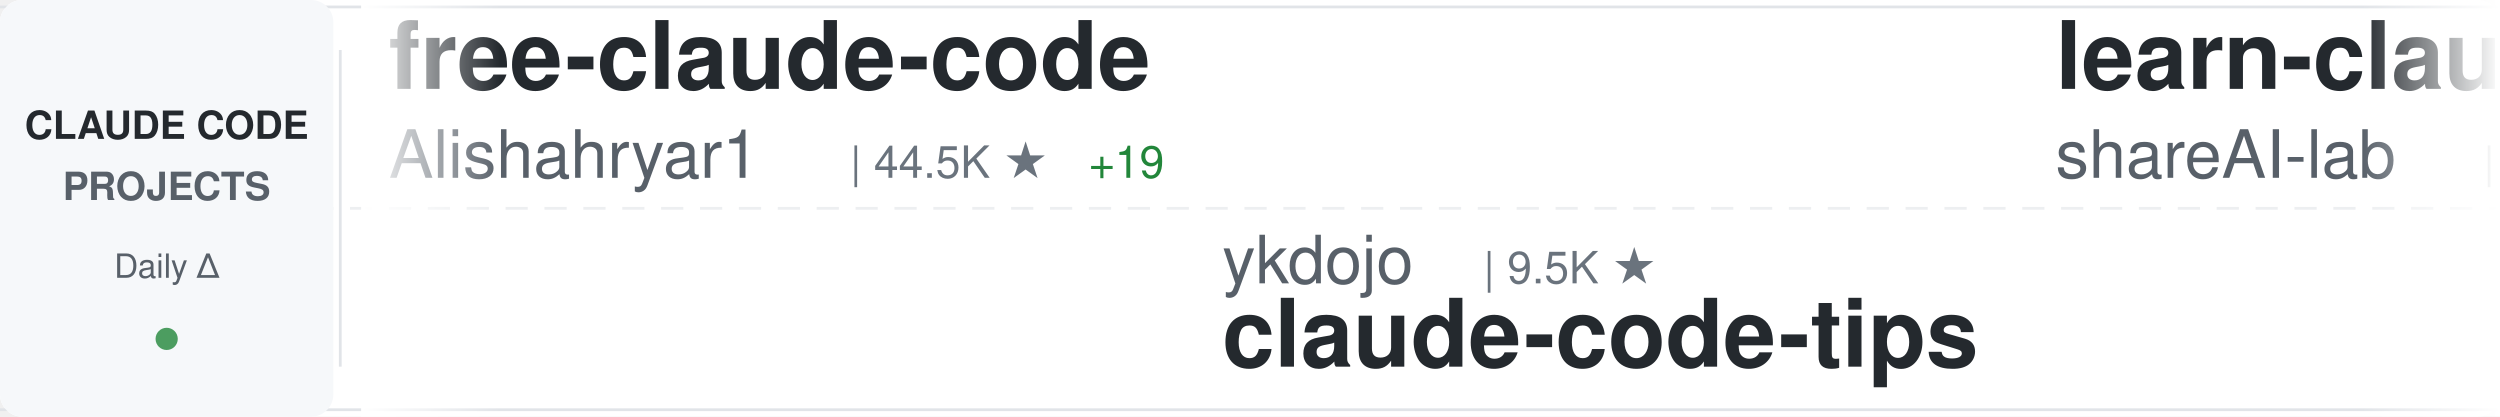
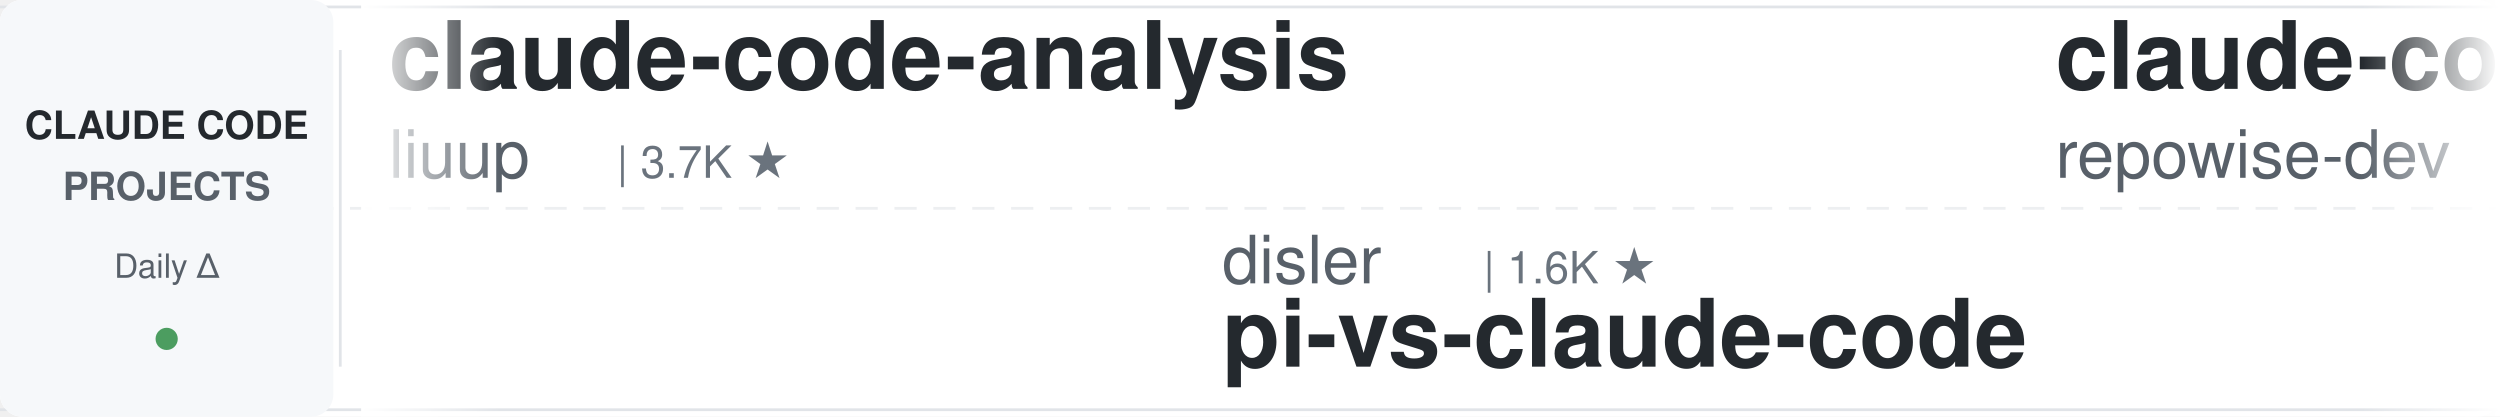
<svg xmlns="http://www.w3.org/2000/svg" width="900" height="150">
  <defs>
    <linearGradient id="awesomeLeftFade" x1="0%" y1="0%" x2="100%" y2="0%">
      <stop offset="0%" style="stop-color:#ffffff;stop-opacity:1" />
      <stop offset="100%" style="stop-color:#ffffff;stop-opacity:0" />
    </linearGradient>
    <linearGradient id="awesomeRightFade" x1="0%" y1="0%" x2="100%" y2="0%">
      <stop offset="0%" style="stop-color:#ffffff;stop-opacity:0" />
      <stop offset="100%" style="stop-color:#ffffff;stop-opacity:1" />
    </linearGradient>
  </defs>
  <rect width="900" height="150" fill="#ffffff" rx="8" />
  <rect x="0" y="2" width="900" height="1" fill="#e1e4e8" />
  <rect x="0" y="147" width="900" height="1" fill="#e1e4e8" />
  <line x1="0" y1="75" x2="900" y2="75" stroke="#e1e4e8" stroke-width="1" stroke-dasharray="8 6" opacity="0.6" />
  <rect x="0" y="0" width="120" height="150" fill="#f6f8fa" rx="8" />
  <text x="60" y="50" font-family="-apple-system, BlinkMacSystemFont, 'Segoe UI', Helvetica, Arial, sans-serif" font-size="14" font-weight="600" fill="#24292e" text-anchor="middle">CLAUDE CODE</text>
  <text x="60" y="72" font-family="-apple-system, BlinkMacSystemFont, 'Segoe UI', Helvetica, Arial, sans-serif" font-size="14" font-weight="600" fill="#586069" text-anchor="middle">PROJECTS</text>
  <text x="60" y="100" font-family="-apple-system, BlinkMacSystemFont, 'Segoe UI', Helvetica, Arial, sans-serif" font-size="12" font-weight="500" fill="#586069" text-anchor="middle">Daily Δ</text>
  <circle cx="60" cy="122" r="4" fill="#22863a" opacity="0.8" />
  <rect x="122" y="18" width="1" height="114" fill="#e1e4e8" />
  <clipPath id="awesomeTickerClip">
    <rect x="130" y="0" width="770" height="150" />
  </clipPath>
  <g clip-path="url(#awesomeTickerClip)">
    <g id="awesomeTickerItems">
      <animateTransform attributeName="transform" attributeType="XML" type="translate" from="0 0" to="-3000 0" dur="54s" repeatCount="indefinite" />
      <g transform="translate(0, 0)">
-         <text x="140" y="32" font-family="-apple-system, BlinkMacSystemFont, 'Segoe UI', Helvetica, Arial, sans-serif" font-size="34" font-weight="600" fill="#24292e">free-claude-code</text>
-         <text x="140" y="64" font-family="-apple-system, BlinkMacSystemFont, 'Segoe UI', Helvetica, Arial, sans-serif" font-size="24" font-weight="400" fill="#586069">Alishahryar1</text>
-         <text x="306" y="64" font-family="-apple-system, BlinkMacSystemFont, 'Segoe UI', Helvetica, Arial, sans-serif" font-size="16" font-weight="500" fill="#6a737d">| 44.5K ★</text>
-         <text x="392" y="64" font-family="-apple-system, BlinkMacSystemFont, 'Segoe UI', Helvetica, Arial, sans-serif" font-size="16" font-weight="500" fill="#22863a"> +19</text>
+         <text x="140" y="32" font-family="-apple-system, BlinkMacSystemFont, 'Segoe UI', Helvetica, Arial, sans-serif" font-size="34" font-weight="600" fill="#24292e">claude-code-analysis</text>
+         <text x="140" y="64" font-family="-apple-system, BlinkMacSystemFont, 'Segoe UI', Helvetica, Arial, sans-serif" font-size="24" font-weight="400" fill="#586069">liuup</text>
+         <text x="222" y="64" font-family="-apple-system, BlinkMacSystemFont, 'Segoe UI', Helvetica, Arial, sans-serif" font-size="16" font-weight="500" fill="#6a737d">| 3.7K ★</text>
      </g>
      <g transform="translate(300, 0)">
-         <text x="140" y="102" font-family="-apple-system, BlinkMacSystemFont, 'Segoe UI', Helvetica, Arial, sans-serif" font-size="24" font-weight="400" fill="#586069">ykdojo</text>
-         <text x="234" y="102" font-family="-apple-system, BlinkMacSystemFont, 'Segoe UI', Helvetica, Arial, sans-serif" font-size="16" font-weight="500" fill="#6a737d">| 9.5K ★</text>
-         <text x="140" y="132" font-family="-apple-system, BlinkMacSystemFont, 'Segoe UI', Helvetica, Arial, sans-serif" font-size="34" font-weight="600" fill="#24292e">claude-code-tips</text>
+         <text x="140" y="102" font-family="-apple-system, BlinkMacSystemFont, 'Segoe UI', Helvetica, Arial, sans-serif" font-size="24" font-weight="400" fill="#586069">disler</text>
+         <text x="234" y="102" font-family="-apple-system, BlinkMacSystemFont, 'Segoe UI', Helvetica, Arial, sans-serif" font-size="16" font-weight="500" fill="#6a737d">| 1.6K ★</text>
+         <text x="140" y="132" font-family="-apple-system, BlinkMacSystemFont, 'Segoe UI', Helvetica, Arial, sans-serif" font-size="34" font-weight="600" fill="#24292e">pi-vs-claude-code</text>
      </g>
      <g transform="translate(600, 0)">
-         <text x="140" y="32" font-family="-apple-system, BlinkMacSystemFont, 'Segoe UI', Helvetica, Arial, sans-serif" font-size="34" font-weight="600" fill="#24292e">learn-claude-code</text>
-         <text x="140" y="64" font-family="-apple-system, BlinkMacSystemFont, 'Segoe UI', Helvetica, Arial, sans-serif" font-size="24" font-weight="400" fill="#586069">shareAI-lab</text>
-         <text x="294" y="64" font-family="-apple-system, BlinkMacSystemFont, 'Segoe UI', Helvetica, Arial, sans-serif" font-size="16" font-weight="500" fill="#6a737d">| 73.3K ★</text>
-         <text x="380" y="64" font-family="-apple-system, BlinkMacSystemFont, 'Segoe UI', Helvetica, Arial, sans-serif" font-size="16" font-weight="500" fill="#22863a"> +2</text>
+         <text x="140" y="32" font-family="-apple-system, BlinkMacSystemFont, 'Segoe UI', Helvetica, Arial, sans-serif" font-size="34" font-weight="600" fill="#24292e">claude-code-prompts</text>
+         <text x="140" y="64" font-family="-apple-system, BlinkMacSystemFont, 'Segoe UI', Helvetica, Arial, sans-serif" font-size="24" font-weight="400" fill="#586069">repowise-dev</text>
+         <text x="306" y="64" font-family="-apple-system, BlinkMacSystemFont, 'Segoe UI', Helvetica, Arial, sans-serif" font-size="16" font-weight="500" fill="#6a737d">| 1.2K ★</text>
      </g>
      <g transform="translate(900, 0)">
-         <text x="140" y="102" font-family="-apple-system, BlinkMacSystemFont, 'Segoe UI', Helvetica, Arial, sans-serif" font-size="24" font-weight="400" fill="#586069">huangserva</text>
-         <text x="282" y="102" font-family="-apple-system, BlinkMacSystemFont, 'Segoe UI', Helvetica, Arial, sans-serif" font-size="16" font-weight="500" fill="#6a737d">| 622 ★</text>
-         <text x="140" y="132" font-family="-apple-system, BlinkMacSystemFont, 'Segoe UI', Helvetica, Arial, sans-serif" font-size="34" font-weight="600" fill="#24292e">claude-code-cli</text>
-       </g>
-       <g transform="translate(1200, 0)">
-         <text x="140" y="32" font-family="-apple-system, BlinkMacSystemFont, 'Segoe UI', Helvetica, Arial, sans-serif" font-size="34" font-weight="600" fill="#24292e">claude-code-video-toolki...</text>
-         <text x="140" y="64" font-family="-apple-system, BlinkMacSystemFont, 'Segoe UI', Helvetica, Arial, sans-serif" font-size="24" font-weight="400" fill="#586069">digitalsamba</text>
-         <text x="306" y="64" font-family="-apple-system, BlinkMacSystemFont, 'Segoe UI', Helvetica, Arial, sans-serif" font-size="16" font-weight="500" fill="#6a737d">| 1.9K ★</text>
-         <text x="383" y="64" font-family="-apple-system, BlinkMacSystemFont, 'Segoe UI', Helvetica, Arial, sans-serif" font-size="16" font-weight="500" fill="#22863a"> +1</text>
-       </g>
-       <g transform="translate(1500, 0)">
-         <text x="140" y="102" font-family="-apple-system, BlinkMacSystemFont, 'Segoe UI', Helvetica, Arial, sans-serif" font-size="24" font-weight="400" fill="#586069">multica-ai</text>
-         <text x="282" y="102" font-family="-apple-system, BlinkMacSystemFont, 'Segoe UI', Helvetica, Arial, sans-serif" font-size="16" font-weight="500" fill="#6a737d">| 199.9K ★</text>
-         <text x="377" y="102" font-family="-apple-system, BlinkMacSystemFont, 'Segoe UI', Helvetica, Arial, sans-serif" font-size="16" font-weight="500" fill="#22863a"> +22</text>
-         <text x="140" y="132" font-family="-apple-system, BlinkMacSystemFont, 'Segoe UI', Helvetica, Arial, sans-serif" font-size="34" font-weight="600" fill="#24292e">andrej-karpathy-skills</text>
-       </g>
-       <g transform="translate(1800, 0)">
-         <text x="140" y="32" font-family="-apple-system, BlinkMacSystemFont, 'Segoe UI', Helvetica, Arial, sans-serif" font-size="34" font-weight="600" fill="#24292e">ClaudeCodeAgents</text>
-         <text x="140" y="64" font-family="-apple-system, BlinkMacSystemFont, 'Segoe UI', Helvetica, Arial, sans-serif" font-size="24" font-weight="400" fill="#586069">darcyegb</text>
-         <text x="258" y="64" font-family="-apple-system, BlinkMacSystemFont, 'Segoe UI', Helvetica, Arial, sans-serif" font-size="16" font-weight="500" fill="#6a737d">| 755 ★</text>
-       </g>
-       <g transform="translate(2100, 0)">
        <text x="140" y="102" font-family="-apple-system, BlinkMacSystemFont, 'Segoe UI', Helvetica, Arial, sans-serif" font-size="24" font-weight="400" fill="#586069">ghuntley</text>
        <text x="258" y="102" font-family="-apple-system, BlinkMacSystemFont, 'Segoe UI', Helvetica, Arial, sans-serif" font-size="16" font-weight="500" fill="#6a737d">| 987 ★</text>
        <text x="140" y="132" font-family="-apple-system, BlinkMacSystemFont, 'Segoe UI', Helvetica, Arial, sans-serif" font-size="34" font-weight="600" fill="#24292e">claude-code-source-code-...</text>
      </g>
+       <g transform="translate(1200, 0)">
+         <text x="140" y="32" font-family="-apple-system, BlinkMacSystemFont, 'Segoe UI', Helvetica, Arial, sans-serif" font-size="34" font-weight="600" fill="#24292e">claude-code-hooks-master...</text>
+         <text x="140" y="64" font-family="-apple-system, BlinkMacSystemFont, 'Segoe UI', Helvetica, Arial, sans-serif" font-size="24" font-weight="400" fill="#586069">disler</text>
+         <text x="234" y="64" font-family="-apple-system, BlinkMacSystemFont, 'Segoe UI', Helvetica, Arial, sans-serif" font-size="16" font-weight="500" fill="#6a737d">| 3.9K ★</text>
+       </g>
+       <g transform="translate(1500, 0)">
+         <text x="140" y="102" font-family="-apple-system, BlinkMacSystemFont, 'Segoe UI', Helvetica, Arial, sans-serif" font-size="24" font-weight="400" fill="#586069">rohitg00</text>
+         <text x="258" y="102" font-family="-apple-system, BlinkMacSystemFont, 'Segoe UI', Helvetica, Arial, sans-serif" font-size="16" font-weight="500" fill="#6a737d">| 2.5K ★</text>
+         <text x="140" y="132" font-family="-apple-system, BlinkMacSystemFont, 'Segoe UI', Helvetica, Arial, sans-serif" font-size="34" font-weight="600" fill="#24292e">awesome-claude-code-tool...</text>
+       </g>
+       <g transform="translate(1800, 0)">
+         <text x="140" y="32" font-family="-apple-system, BlinkMacSystemFont, 'Segoe UI', Helvetica, Arial, sans-serif" font-size="34" font-weight="600" fill="#24292e">ECC</text>
+         <text x="140" y="64" font-family="-apple-system, BlinkMacSystemFont, 'Segoe UI', Helvetica, Arial, sans-serif" font-size="24" font-weight="400" fill="#586069">affaan-m</text>
+         <text x="258" y="64" font-family="-apple-system, BlinkMacSystemFont, 'Segoe UI', Helvetica, Arial, sans-serif" font-size="16" font-weight="500" fill="#6a737d">| 238.0K ★</text>
+         <text x="353" y="64" font-family="-apple-system, BlinkMacSystemFont, 'Segoe UI', Helvetica, Arial, sans-serif" font-size="16" font-weight="500" fill="#22863a"> +19</text>
+       </g>
+       <g transform="translate(2100, 0)">
+         <text x="140" y="102" font-family="-apple-system, BlinkMacSystemFont, 'Segoe UI', Helvetica, Arial, sans-serif" font-size="24" font-weight="400" fill="#586069">davila7</text>
+         <text x="246" y="102" font-family="-apple-system, BlinkMacSystemFont, 'Segoe UI', Helvetica, Arial, sans-serif" font-size="16" font-weight="500" fill="#6a737d">| 30.1K ★</text>
+         <text x="332" y="102" font-family="-apple-system, BlinkMacSystemFont, 'Segoe UI', Helvetica, Arial, sans-serif" font-size="16" font-weight="500" fill="#22863a"> +2</text>
+         <text x="140" y="132" font-family="-apple-system, BlinkMacSystemFont, 'Segoe UI', Helvetica, Arial, sans-serif" font-size="34" font-weight="600" fill="#24292e">claude-code-templates</text>
+       </g>
      <g transform="translate(2400, 0)">
-         <text x="140" y="32" font-family="-apple-system, BlinkMacSystemFont, 'Segoe UI', Helvetica, Arial, sans-serif" font-size="34" font-weight="600" fill="#24292e">claude-code-templates</text>
-         <text x="140" y="64" font-family="-apple-system, BlinkMacSystemFont, 'Segoe UI', Helvetica, Arial, sans-serif" font-size="24" font-weight="400" fill="#586069">davila7</text>
-         <text x="246" y="64" font-family="-apple-system, BlinkMacSystemFont, 'Segoe UI', Helvetica, Arial, sans-serif" font-size="16" font-weight="500" fill="#6a737d">| 30.1K ★</text>
-         <text x="332" y="64" font-family="-apple-system, BlinkMacSystemFont, 'Segoe UI', Helvetica, Arial, sans-serif" font-size="16" font-weight="500" fill="#22863a"> +3</text>
+         <text x="140" y="32" font-family="-apple-system, BlinkMacSystemFont, 'Segoe UI', Helvetica, Arial, sans-serif" font-size="34" font-weight="600" fill="#24292e">claude-code-local</text>
+         <text x="140" y="64" font-family="-apple-system, BlinkMacSystemFont, 'Segoe UI', Helvetica, Arial, sans-serif" font-size="24" font-weight="400" fill="#586069">nicedreamzapp</text>
+         <text x="318" y="64" font-family="-apple-system, BlinkMacSystemFont, 'Segoe UI', Helvetica, Arial, sans-serif" font-size="16" font-weight="500" fill="#6a737d">| 3.1K ★</text>
+         <text x="395" y="64" font-family="-apple-system, BlinkMacSystemFont, 'Segoe UI', Helvetica, Arial, sans-serif" font-size="16" font-weight="500" fill="#22863a"> +8</text>
      </g>
      <g transform="translate(2700, 0)">
-         <text x="140" y="102" font-family="-apple-system, BlinkMacSystemFont, 'Segoe UI', Helvetica, Arial, sans-serif" font-size="24" font-weight="400" fill="#586069">oboard</text>
-         <text x="234" y="102" font-family="-apple-system, BlinkMacSystemFont, 'Segoe UI', Helvetica, Arial, sans-serif" font-size="16" font-weight="500" fill="#6a737d">| 3.3K ★</text>
-         <text x="140" y="132" font-family="-apple-system, BlinkMacSystemFont, 'Segoe UI', Helvetica, Arial, sans-serif" font-size="34" font-weight="600" fill="#24292e">claude-code-rev</text>
+         <text x="140" y="102" font-family="-apple-system, BlinkMacSystemFont, 'Segoe UI', Helvetica, Arial, sans-serif" font-size="24" font-weight="400" fill="#586069">RichardAtCT</text>
+         <text x="294" y="102" font-family="-apple-system, BlinkMacSystemFont, 'Segoe UI', Helvetica, Arial, sans-serif" font-size="16" font-weight="500" fill="#6a737d">| 2.7K ★</text>
+         <text x="371" y="102" font-family="-apple-system, BlinkMacSystemFont, 'Segoe UI', Helvetica, Arial, sans-serif" font-size="16" font-weight="500" fill="#22863a"> +1</text>
+         <text x="140" y="132" font-family="-apple-system, BlinkMacSystemFont, 'Segoe UI', Helvetica, Arial, sans-serif" font-size="34" font-weight="600" fill="#24292e">claude-code-telegram</text>
      </g>
      <g transform="translate(3000, 0)">
-         <text x="140" y="32" font-family="-apple-system, BlinkMacSystemFont, 'Segoe UI', Helvetica, Arial, sans-serif" font-size="34" font-weight="600" fill="#24292e">free-claude-code</text>
-         <text x="140" y="64" font-family="-apple-system, BlinkMacSystemFont, 'Segoe UI', Helvetica, Arial, sans-serif" font-size="24" font-weight="400" fill="#586069">Alishahryar1</text>
-         <text x="306" y="64" font-family="-apple-system, BlinkMacSystemFont, 'Segoe UI', Helvetica, Arial, sans-serif" font-size="16" font-weight="500" fill="#6a737d">| 44.5K ★</text>
-         <text x="392" y="64" font-family="-apple-system, BlinkMacSystemFont, 'Segoe UI', Helvetica, Arial, sans-serif" font-size="16" font-weight="500" fill="#22863a"> +19</text>
+         <text x="140" y="32" font-family="-apple-system, BlinkMacSystemFont, 'Segoe UI', Helvetica, Arial, sans-serif" font-size="34" font-weight="600" fill="#24292e">claude-code-analysis</text>
+         <text x="140" y="64" font-family="-apple-system, BlinkMacSystemFont, 'Segoe UI', Helvetica, Arial, sans-serif" font-size="24" font-weight="400" fill="#586069">liuup</text>
+         <text x="222" y="64" font-family="-apple-system, BlinkMacSystemFont, 'Segoe UI', Helvetica, Arial, sans-serif" font-size="16" font-weight="500" fill="#6a737d">| 3.7K ★</text>
      </g>
      <g transform="translate(3300, 0)">
-         <text x="140" y="102" font-family="-apple-system, BlinkMacSystemFont, 'Segoe UI', Helvetica, Arial, sans-serif" font-size="24" font-weight="400" fill="#586069">ykdojo</text>
-         <text x="234" y="102" font-family="-apple-system, BlinkMacSystemFont, 'Segoe UI', Helvetica, Arial, sans-serif" font-size="16" font-weight="500" fill="#6a737d">| 9.5K ★</text>
-         <text x="140" y="132" font-family="-apple-system, BlinkMacSystemFont, 'Segoe UI', Helvetica, Arial, sans-serif" font-size="34" font-weight="600" fill="#24292e">claude-code-tips</text>
+         <text x="140" y="102" font-family="-apple-system, BlinkMacSystemFont, 'Segoe UI', Helvetica, Arial, sans-serif" font-size="24" font-weight="400" fill="#586069">disler</text>
+         <text x="234" y="102" font-family="-apple-system, BlinkMacSystemFont, 'Segoe UI', Helvetica, Arial, sans-serif" font-size="16" font-weight="500" fill="#6a737d">| 1.6K ★</text>
+         <text x="140" y="132" font-family="-apple-system, BlinkMacSystemFont, 'Segoe UI', Helvetica, Arial, sans-serif" font-size="34" font-weight="600" fill="#24292e">pi-vs-claude-code</text>
      </g>
      <g transform="translate(3600, 0)">
-         <text x="140" y="32" font-family="-apple-system, BlinkMacSystemFont, 'Segoe UI', Helvetica, Arial, sans-serif" font-size="34" font-weight="600" fill="#24292e">learn-claude-code</text>
-         <text x="140" y="64" font-family="-apple-system, BlinkMacSystemFont, 'Segoe UI', Helvetica, Arial, sans-serif" font-size="24" font-weight="400" fill="#586069">shareAI-lab</text>
-         <text x="294" y="64" font-family="-apple-system, BlinkMacSystemFont, 'Segoe UI', Helvetica, Arial, sans-serif" font-size="16" font-weight="500" fill="#6a737d">| 73.3K ★</text>
-         <text x="380" y="64" font-family="-apple-system, BlinkMacSystemFont, 'Segoe UI', Helvetica, Arial, sans-serif" font-size="16" font-weight="500" fill="#22863a"> +2</text>
+         <text x="140" y="32" font-family="-apple-system, BlinkMacSystemFont, 'Segoe UI', Helvetica, Arial, sans-serif" font-size="34" font-weight="600" fill="#24292e">claude-code-prompts</text>
+         <text x="140" y="64" font-family="-apple-system, BlinkMacSystemFont, 'Segoe UI', Helvetica, Arial, sans-serif" font-size="24" font-weight="400" fill="#586069">repowise-dev</text>
+         <text x="306" y="64" font-family="-apple-system, BlinkMacSystemFont, 'Segoe UI', Helvetica, Arial, sans-serif" font-size="16" font-weight="500" fill="#6a737d">| 1.2K ★</text>
      </g>
      <g transform="translate(3900, 0)">
-         <text x="140" y="102" font-family="-apple-system, BlinkMacSystemFont, 'Segoe UI', Helvetica, Arial, sans-serif" font-size="24" font-weight="400" fill="#586069">huangserva</text>
-         <text x="282" y="102" font-family="-apple-system, BlinkMacSystemFont, 'Segoe UI', Helvetica, Arial, sans-serif" font-size="16" font-weight="500" fill="#6a737d">| 622 ★</text>
-         <text x="140" y="132" font-family="-apple-system, BlinkMacSystemFont, 'Segoe UI', Helvetica, Arial, sans-serif" font-size="34" font-weight="600" fill="#24292e">claude-code-cli</text>
+         <text x="140" y="102" font-family="-apple-system, BlinkMacSystemFont, 'Segoe UI', Helvetica, Arial, sans-serif" font-size="24" font-weight="400" fill="#586069">ghuntley</text>
+         <text x="258" y="102" font-family="-apple-system, BlinkMacSystemFont, 'Segoe UI', Helvetica, Arial, sans-serif" font-size="16" font-weight="500" fill="#6a737d">| 987 ★</text>
+         <text x="140" y="132" font-family="-apple-system, BlinkMacSystemFont, 'Segoe UI', Helvetica, Arial, sans-serif" font-size="34" font-weight="600" fill="#24292e">claude-code-source-code-...</text>
      </g>
    </g>
  </g>
  <rect x="130" y="0" width="50" height="150" fill="url(#awesomeLeftFade)" />
  <rect x="850" y="0" width="50" height="150" fill="url(#awesomeRightFade)" />
</svg>
